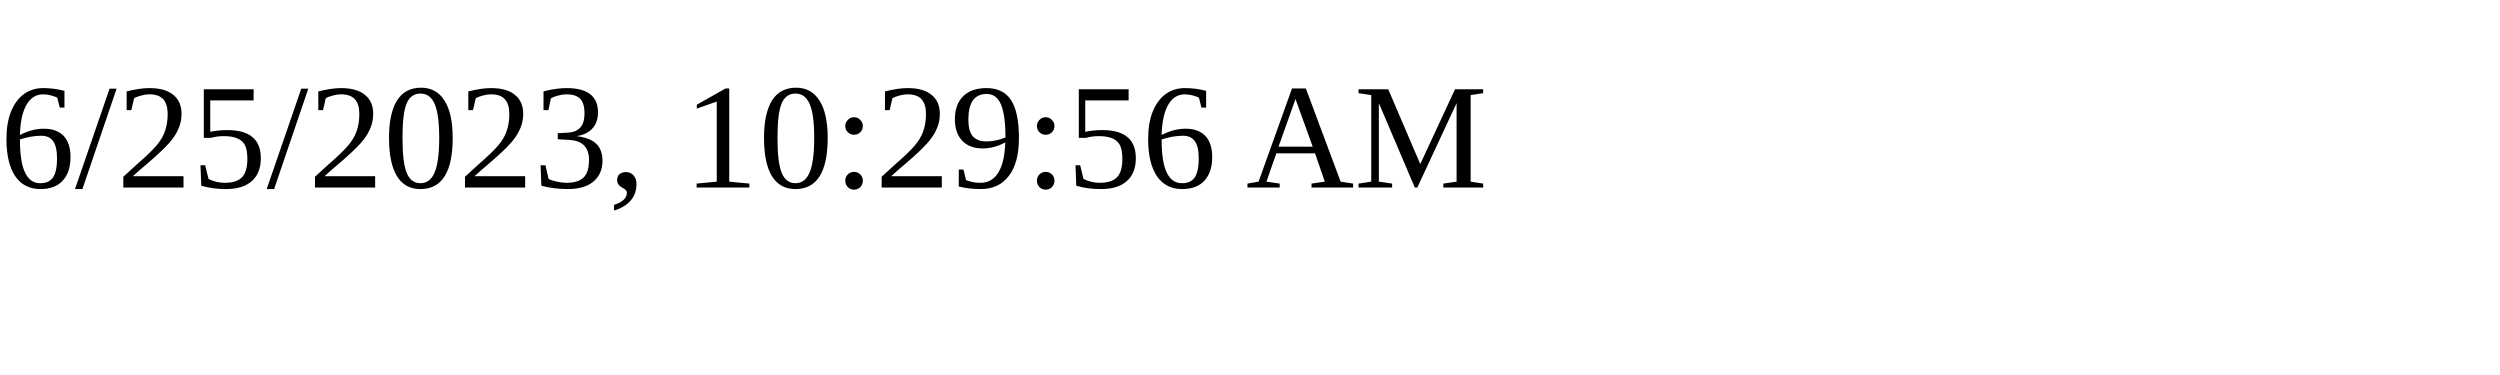
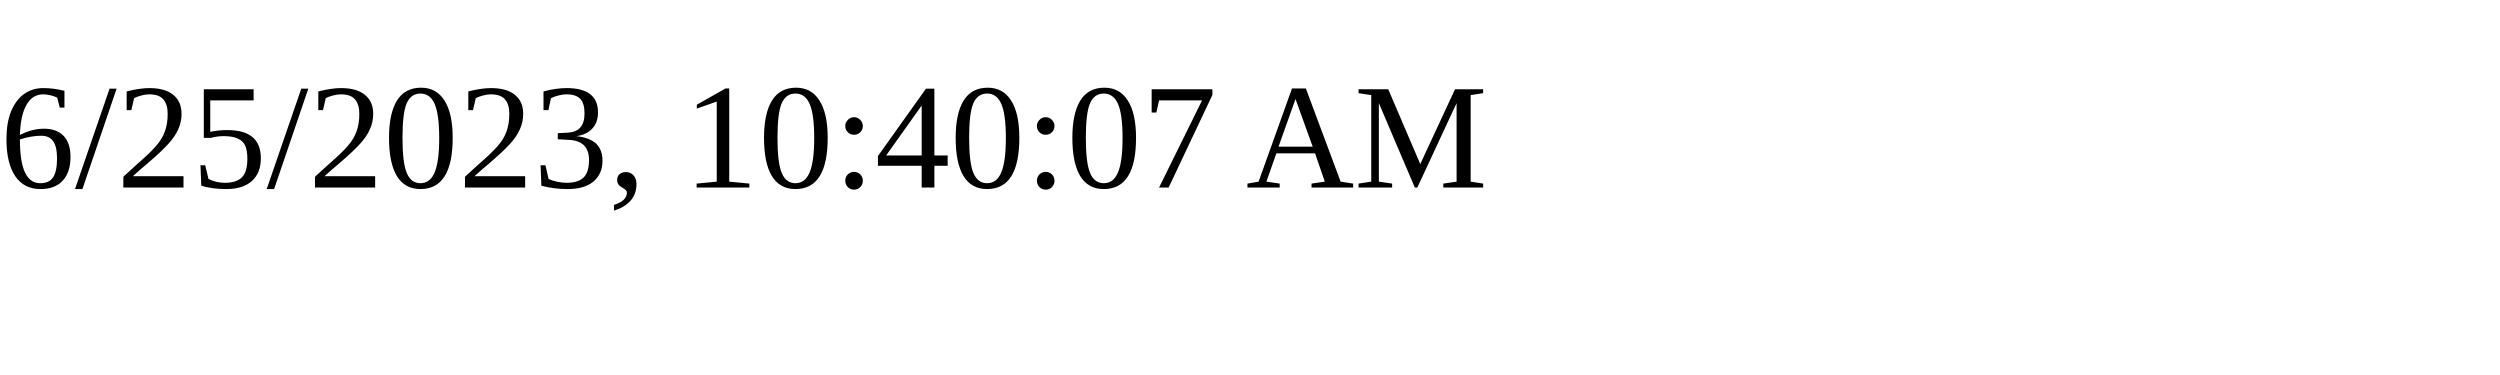
<svg xmlns="http://www.w3.org/2000/svg" height="30" width="200">
-   <text x="0" y="15">6/25/2023, 10:29:56 AM</text>
+   <text x="0" y="15">6/25/2023, 10:40:07 AM</text>
</svg>
